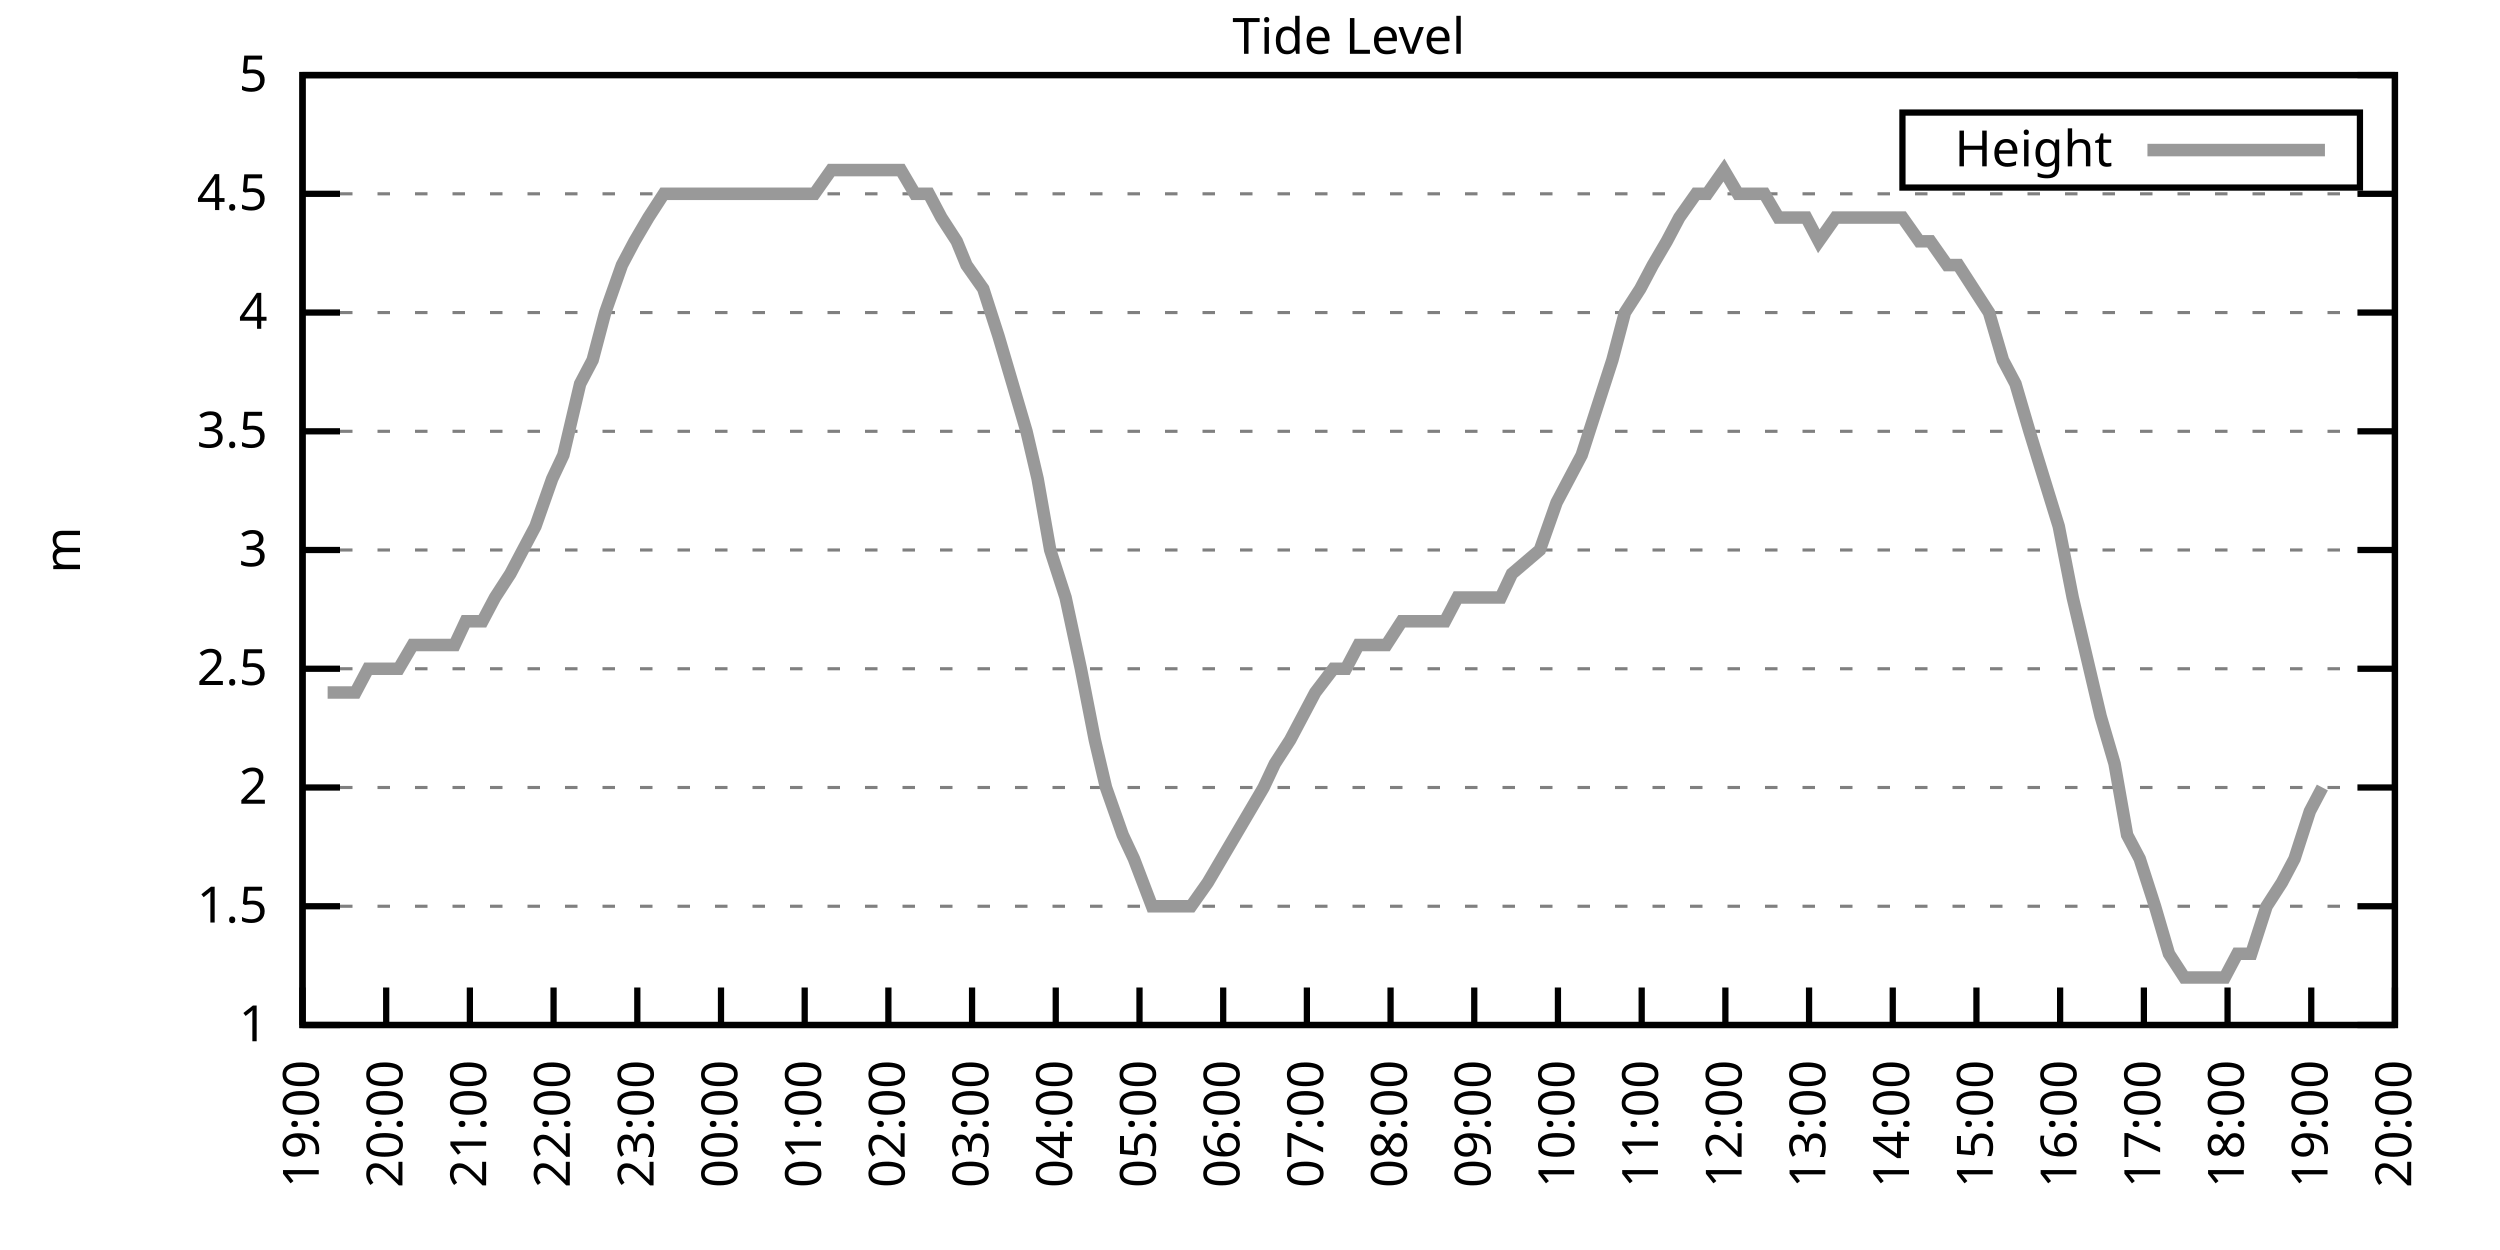
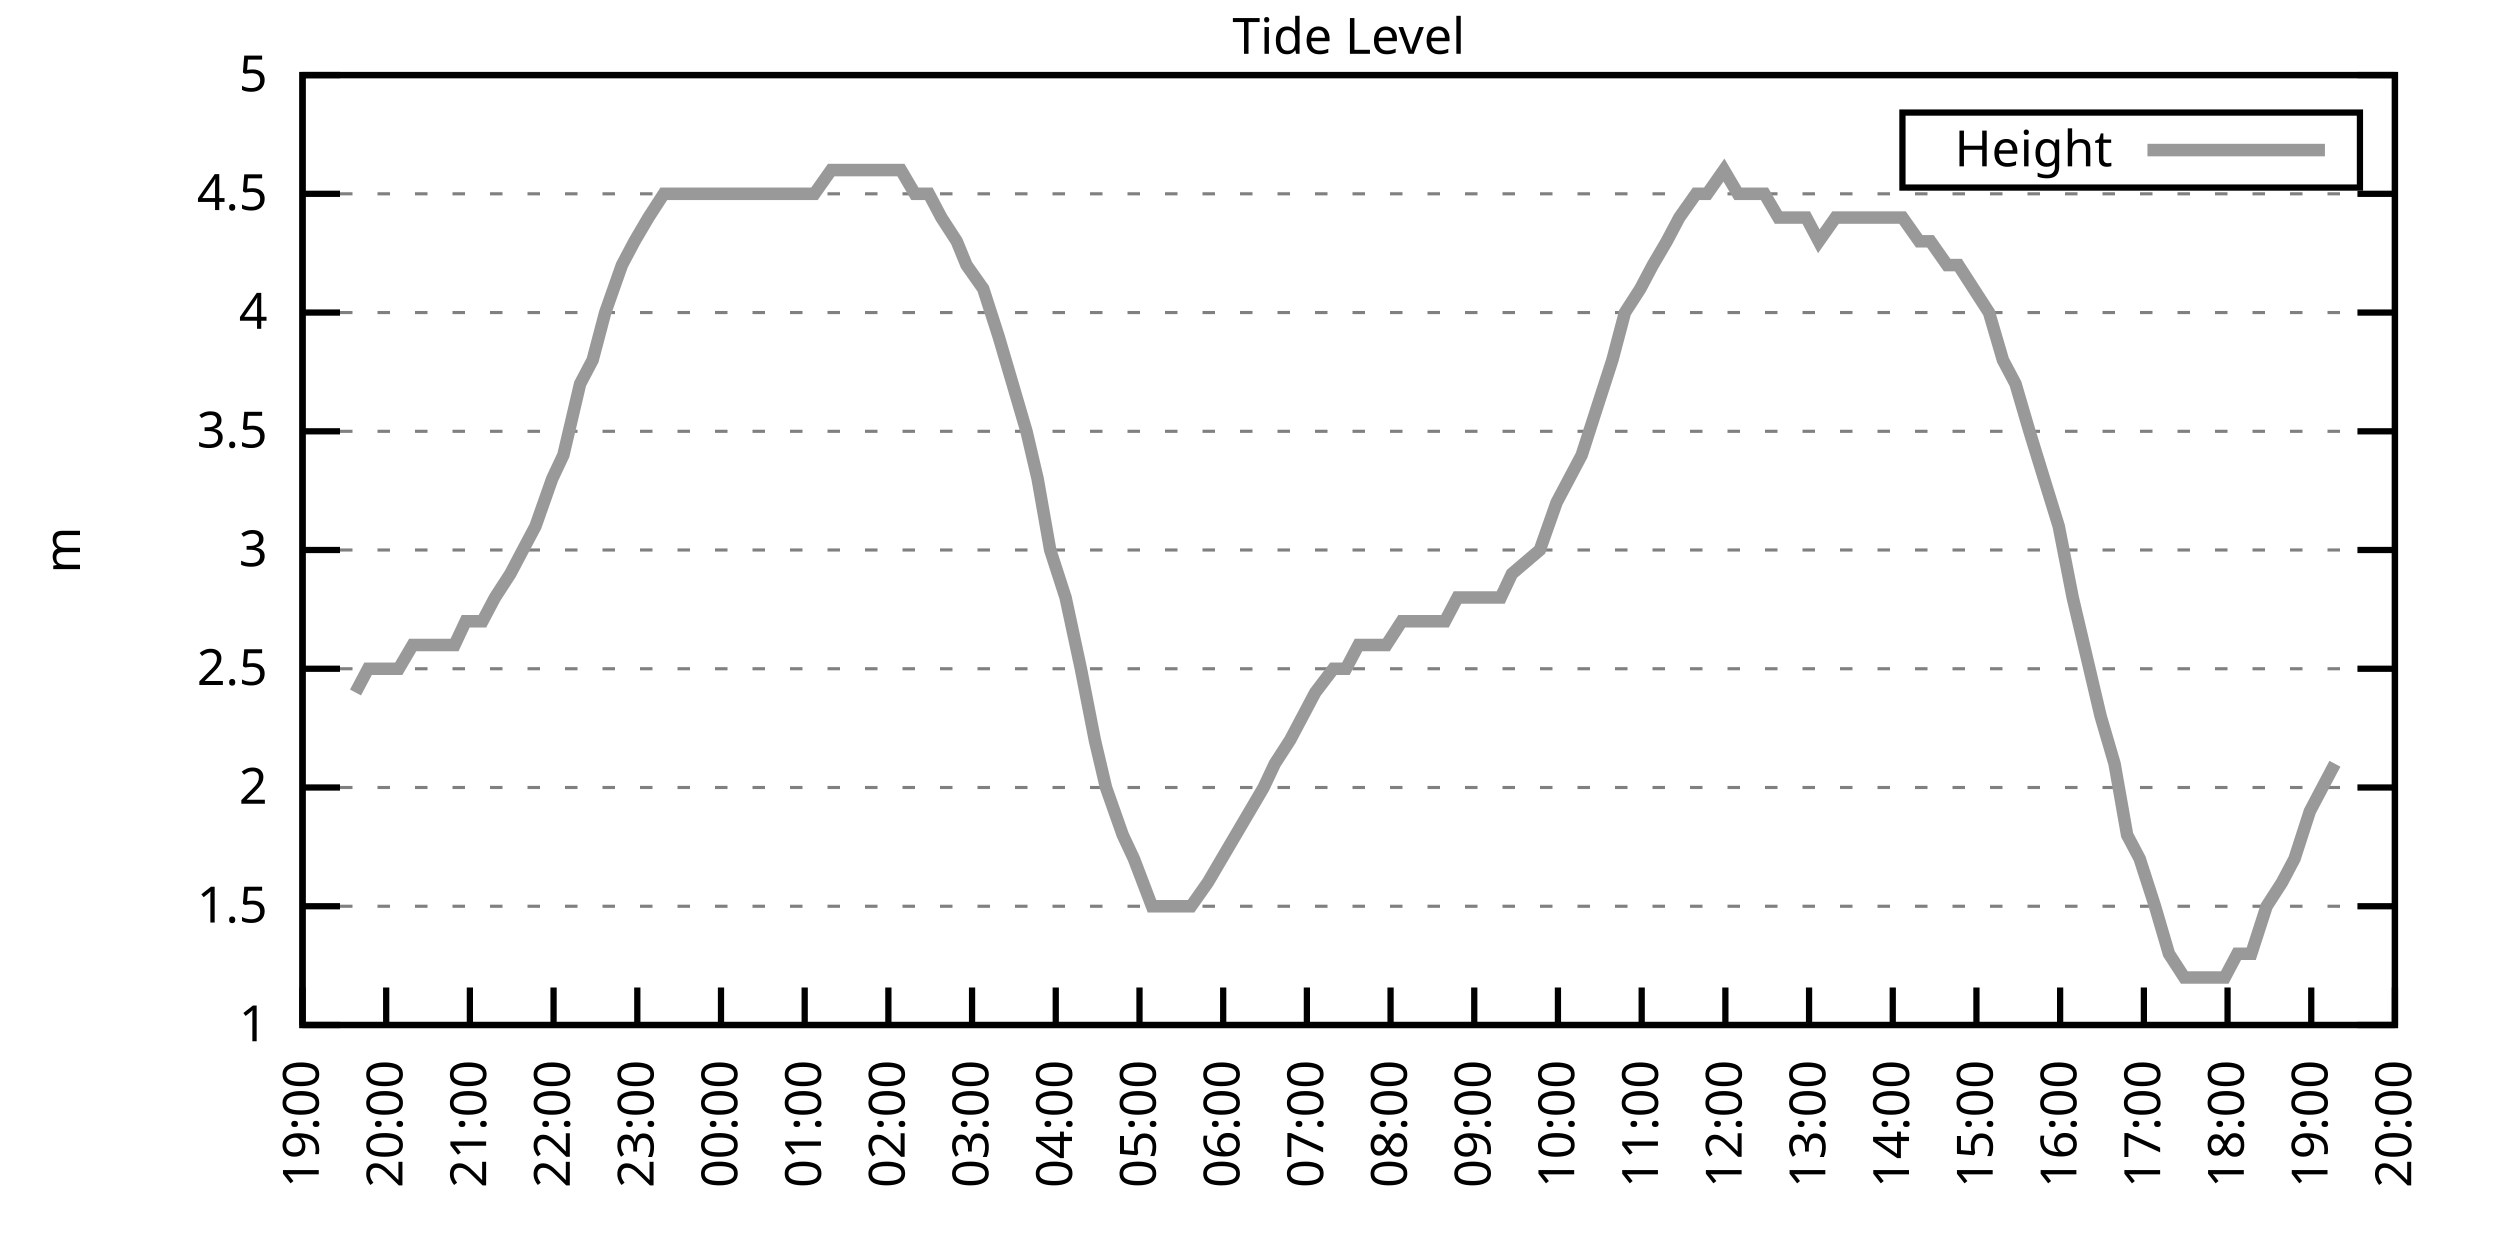
<svg xmlns="http://www.w3.org/2000/svg" xmlns:xlink="http://www.w3.org/1999/xlink" width="400" height="200" viewBox="0 0 400 200">
  <g id="gnuplot_canvas">
    <rect x="0" y="0" width="400" height="200" fill="none" />
    <defs>
      <circle id="gpDot" r="0.5" stroke-width="0.5" stroke="currentColor" />
      <path id="gpPt0" stroke-width="0.333" stroke="currentColor" d="M-1,0 h2 M0,-1 v2" />
      <path id="gpPt1" stroke-width="0.333" stroke="currentColor" d="M-1,-1 L1,1 M1,-1 L-1,1" />
      <path id="gpPt2" stroke-width="0.333" stroke="currentColor" d="M-1,0 L1,0 M0,-1 L0,1 M-1,-1 L1,1 M-1,1 L1,-1" />
      <rect id="gpPt3" stroke-width="0.333" stroke="currentColor" x="-1" y="-1" width="2" height="2" />
      <rect id="gpPt4" stroke-width="0.333" stroke="currentColor" fill="currentColor" x="-1" y="-1" width="2" height="2" />
      <circle id="gpPt5" stroke-width="0.333" stroke="currentColor" cx="0" cy="0" r="1" />
      <use xlink:href="#gpPt5" id="gpPt6" fill="currentColor" stroke="none" />
      <path id="gpPt7" stroke-width="0.333" stroke="currentColor" d="M0,-1.33 L-1.33,0.67 L1.33,0.67 z" />
      <use xlink:href="#gpPt7" id="gpPt8" fill="currentColor" stroke="none" />
      <use xlink:href="#gpPt7" id="gpPt9" stroke="currentColor" transform="rotate(180)" />
      <use xlink:href="#gpPt9" id="gpPt10" fill="currentColor" stroke="none" />
      <use xlink:href="#gpPt3" id="gpPt11" stroke="currentColor" transform="rotate(45)" />
      <use xlink:href="#gpPt11" id="gpPt12" fill="currentColor" stroke="none" />
      <path id="gpPt13" stroke-width="0.333" stroke="currentColor" d="M0,1.330 L1.265,0.411 L0.782,-1.067 L-0.782,-1.076 L-1.265,0.411 z" />
      <use xlink:href="#gpPt13" id="gpPt14" fill="currentColor" stroke="none" />
      <filter id="textbox" filterUnits="objectBoundingBox" x="0" y="0" height="1" width="1">
        <feFlood flood-color="white" flood-opacity="1" result="bgnd" />
        <feComposite in="SourceGraphic" in2="bgnd" operator="atop" />
      </filter>
      <filter id="greybox" filterUnits="objectBoundingBox" x="0" y="0" height="1" width="1">
        <feFlood flood-color="lightgrey" flood-opacity="1" result="grey" />
        <feComposite in="SourceGraphic" in2="grey" operator="atop" />
      </filter>
    </defs>
    <g fill="none" color="white" stroke="currentColor" stroke-width="1.00" stroke-linecap="butt" stroke-linejoin="miter">
</g>
    <g fill="none" color="black" stroke="currentColor" stroke-width="1.00" stroke-linecap="butt" stroke-linejoin="miter">
      <g stroke="none" shape-rendering="crispEdges">
        <polygon fill="rgb(255, 255, 255)" points="48.40,164.00 383.18,164.00 383.18,12.02 48.40,12.02 " />
      </g>
    </g>
    <g fill="none" color="black" stroke="currentColor" stroke-width="1.00" stroke-linecap="butt" stroke-linejoin="miter">
</g>
    <g fill="none" color="black" stroke="black" stroke-width="0.50" stroke-linecap="butt" stroke-linejoin="miter">
</g>
    <g fill="none" color="gray" stroke="currentColor" stroke-width="0.50" stroke-linecap="butt" stroke-linejoin="miter">
      <path stroke="gray" stroke-dasharray="2,4" class="gridline" d="M48.40,164.00 L383.19,164.00  " />
    </g>
    <g fill="none" color="gray" stroke="gray" stroke-width="1.00" stroke-linecap="butt" stroke-linejoin="miter">
</g>
    <g fill="none" color="black" stroke="currentColor" stroke-width="1.00" stroke-linecap="butt" stroke-linejoin="miter">
      <path stroke="black" d="M48.40,164.00 L54.40,164.00 M383.19,164.00 L377.19,164.00  " />
      <g transform="translate(42.80,166.60)" stroke="none" fill="black" font-family="Sans" font-size="8.00" text-anchor="end">
        <text>
          <tspan font-family="Sans"> 1</tspan>
        </text>
      </g>
    </g>
    <g fill="none" color="black" stroke="currentColor" stroke-width="1.00" stroke-linecap="butt" stroke-linejoin="miter">
</g>
    <g fill="none" color="black" stroke="black" stroke-width="0.50" stroke-linecap="butt" stroke-linejoin="miter">
</g>
    <g fill="none" color="gray" stroke="currentColor" stroke-width="0.50" stroke-linecap="butt" stroke-linejoin="miter">
      <path stroke="gray" stroke-dasharray="2,4" class="gridline" d="M48.40,145.00 L383.19,145.00  " />
    </g>
    <g fill="none" color="gray" stroke="gray" stroke-width="1.00" stroke-linecap="butt" stroke-linejoin="miter">
</g>
    <g fill="none" color="black" stroke="currentColor" stroke-width="1.00" stroke-linecap="butt" stroke-linejoin="miter">
      <path stroke="black" d="M48.40,145.00 L54.40,145.00 M383.19,145.00 L377.19,145.00  " />
      <g transform="translate(42.80,147.60)" stroke="none" fill="black" font-family="Sans" font-size="8.00" text-anchor="end">
        <text>
          <tspan font-family="Sans"> 1.5</tspan>
        </text>
      </g>
    </g>
    <g fill="none" color="black" stroke="currentColor" stroke-width="1.00" stroke-linecap="butt" stroke-linejoin="miter">
</g>
    <g fill="none" color="black" stroke="black" stroke-width="0.50" stroke-linecap="butt" stroke-linejoin="miter">
</g>
    <g fill="none" color="gray" stroke="currentColor" stroke-width="0.50" stroke-linecap="butt" stroke-linejoin="miter">
      <path stroke="gray" stroke-dasharray="2,4" class="gridline" d="M48.40,126.00 L383.19,126.00  " />
    </g>
    <g fill="none" color="gray" stroke="gray" stroke-width="1.00" stroke-linecap="butt" stroke-linejoin="miter">
</g>
    <g fill="none" color="black" stroke="currentColor" stroke-width="1.00" stroke-linecap="butt" stroke-linejoin="miter">
      <path stroke="black" d="M48.40,126.00 L54.40,126.00 M383.19,126.00 L377.19,126.00  " />
      <g transform="translate(42.80,128.60)" stroke="none" fill="black" font-family="Sans" font-size="8.00" text-anchor="end">
        <text>
          <tspan font-family="Sans"> 2</tspan>
        </text>
      </g>
    </g>
    <g fill="none" color="black" stroke="currentColor" stroke-width="1.00" stroke-linecap="butt" stroke-linejoin="miter">
</g>
    <g fill="none" color="black" stroke="black" stroke-width="0.50" stroke-linecap="butt" stroke-linejoin="miter">
</g>
    <g fill="none" color="gray" stroke="currentColor" stroke-width="0.50" stroke-linecap="butt" stroke-linejoin="miter">
      <path stroke="gray" stroke-dasharray="2,4" class="gridline" d="M48.40,107.00 L383.19,107.00  " />
    </g>
    <g fill="none" color="gray" stroke="gray" stroke-width="1.00" stroke-linecap="butt" stroke-linejoin="miter">
</g>
    <g fill="none" color="black" stroke="currentColor" stroke-width="1.00" stroke-linecap="butt" stroke-linejoin="miter">
      <path stroke="black" d="M48.40,107.00 L54.40,107.00 M383.19,107.00 L377.19,107.00  " />
      <g transform="translate(42.80,109.60)" stroke="none" fill="black" font-family="Sans" font-size="8.00" text-anchor="end">
        <text>
          <tspan font-family="Sans"> 2.5</tspan>
        </text>
      </g>
    </g>
    <g fill="none" color="black" stroke="currentColor" stroke-width="1.00" stroke-linecap="butt" stroke-linejoin="miter">
</g>
    <g fill="none" color="black" stroke="black" stroke-width="0.50" stroke-linecap="butt" stroke-linejoin="miter">
</g>
    <g fill="none" color="gray" stroke="currentColor" stroke-width="0.50" stroke-linecap="butt" stroke-linejoin="miter">
      <path stroke="gray" stroke-dasharray="2,4" class="gridline" d="M48.40,88.00 L383.19,88.00  " />
    </g>
    <g fill="none" color="gray" stroke="gray" stroke-width="1.00" stroke-linecap="butt" stroke-linejoin="miter">
</g>
    <g fill="none" color="black" stroke="currentColor" stroke-width="1.00" stroke-linecap="butt" stroke-linejoin="miter">
      <path stroke="black" d="M48.40,88.00 L54.40,88.00 M383.19,88.00 L377.19,88.00  " />
      <g transform="translate(42.80,90.60)" stroke="none" fill="black" font-family="Sans" font-size="8.00" text-anchor="end">
        <text>
          <tspan font-family="Sans"> 3</tspan>
        </text>
      </g>
    </g>
    <g fill="none" color="black" stroke="currentColor" stroke-width="1.00" stroke-linecap="butt" stroke-linejoin="miter">
</g>
    <g fill="none" color="black" stroke="black" stroke-width="0.50" stroke-linecap="butt" stroke-linejoin="miter">
</g>
    <g fill="none" color="gray" stroke="currentColor" stroke-width="0.50" stroke-linecap="butt" stroke-linejoin="miter">
      <path stroke="gray" stroke-dasharray="2,4" class="gridline" d="M48.40,69.01 L383.19,69.01  " />
    </g>
    <g fill="none" color="gray" stroke="gray" stroke-width="1.00" stroke-linecap="butt" stroke-linejoin="miter">
</g>
    <g fill="none" color="black" stroke="currentColor" stroke-width="1.00" stroke-linecap="butt" stroke-linejoin="miter">
      <path stroke="black" d="M48.40,69.01 L54.40,69.01 M383.19,69.01 L377.19,69.01  " />
      <g transform="translate(42.80,71.61)" stroke="none" fill="black" font-family="Sans" font-size="8.00" text-anchor="end">
        <text>
          <tspan font-family="Sans"> 3.5</tspan>
        </text>
      </g>
    </g>
    <g fill="none" color="black" stroke="currentColor" stroke-width="1.00" stroke-linecap="butt" stroke-linejoin="miter">
</g>
    <g fill="none" color="black" stroke="black" stroke-width="0.50" stroke-linecap="butt" stroke-linejoin="miter">
</g>
    <g fill="none" color="gray" stroke="currentColor" stroke-width="0.50" stroke-linecap="butt" stroke-linejoin="miter">
      <path stroke="gray" stroke-dasharray="2,4" class="gridline" d="M48.40,50.01 L383.19,50.01  " />
    </g>
    <g fill="none" color="gray" stroke="gray" stroke-width="1.00" stroke-linecap="butt" stroke-linejoin="miter">
</g>
    <g fill="none" color="black" stroke="currentColor" stroke-width="1.00" stroke-linecap="butt" stroke-linejoin="miter">
      <path stroke="black" d="M48.40,50.01 L54.40,50.01 M383.19,50.01 L377.19,50.01  " />
      <g transform="translate(42.80,52.61)" stroke="none" fill="black" font-family="Sans" font-size="8.00" text-anchor="end">
        <text>
          <tspan font-family="Sans"> 4</tspan>
        </text>
      </g>
    </g>
    <g fill="none" color="black" stroke="currentColor" stroke-width="1.00" stroke-linecap="butt" stroke-linejoin="miter">
</g>
    <g fill="none" color="black" stroke="black" stroke-width="0.50" stroke-linecap="butt" stroke-linejoin="miter">
</g>
    <g fill="none" color="gray" stroke="currentColor" stroke-width="0.50" stroke-linecap="butt" stroke-linejoin="miter">
      <path stroke="gray" stroke-dasharray="2,4" class="gridline" d="M48.40,31.01 L383.19,31.01  " />
    </g>
    <g fill="none" color="gray" stroke="gray" stroke-width="1.00" stroke-linecap="butt" stroke-linejoin="miter">
</g>
    <g fill="none" color="black" stroke="currentColor" stroke-width="1.00" stroke-linecap="butt" stroke-linejoin="miter">
      <path stroke="black" d="M48.40,31.01 L54.40,31.01 M383.19,31.01 L377.19,31.01  " />
      <g transform="translate(42.80,33.61)" stroke="none" fill="black" font-family="Sans" font-size="8.00" text-anchor="end">
        <text>
          <tspan font-family="Sans"> 4.5</tspan>
        </text>
      </g>
    </g>
    <g fill="none" color="black" stroke="currentColor" stroke-width="1.00" stroke-linecap="butt" stroke-linejoin="miter">
</g>
    <g fill="none" color="black" stroke="black" stroke-width="0.50" stroke-linecap="butt" stroke-linejoin="miter">
</g>
    <g fill="none" color="gray" stroke="currentColor" stroke-width="0.50" stroke-linecap="butt" stroke-linejoin="miter">
      <path stroke="gray" stroke-dasharray="2,4" class="gridline" d="M48.40,12.01 L383.19,12.01  " />
    </g>
    <g fill="none" color="gray" stroke="gray" stroke-width="1.00" stroke-linecap="butt" stroke-linejoin="miter">
</g>
    <g fill="none" color="black" stroke="currentColor" stroke-width="1.00" stroke-linecap="butt" stroke-linejoin="miter">
      <path stroke="black" d="M48.40,12.01 L54.40,12.01 M383.19,12.01 L377.19,12.01  " />
      <g transform="translate(42.80,14.61)" stroke="none" fill="black" font-family="Sans" font-size="8.00" text-anchor="end">
        <text>
          <tspan font-family="Sans"> 5</tspan>
        </text>
      </g>
    </g>
    <g fill="none" color="black" stroke="currentColor" stroke-width="1.00" stroke-linecap="butt" stroke-linejoin="miter">
      <path stroke="black" d="M48.40,164.00 L48.40,158.00  " />
      <g transform="translate(51.00,169.60) rotate(270.00)" stroke="none" fill="black" font-family="Sans" font-size="8.00" text-anchor="end">
        <text>
          <tspan font-family="Sans">19:00</tspan>
        </text>
      </g>
    </g>
    <g fill="none" color="black" stroke="currentColor" stroke-width="1.00" stroke-linecap="butt" stroke-linejoin="miter">
      <path stroke="black" d="M61.79,164.00 L61.79,158.00  " />
      <g transform="translate(64.39,169.60) rotate(270.00)" stroke="none" fill="black" font-family="Sans" font-size="8.00" text-anchor="end">
        <text>
          <tspan font-family="Sans">20:00</tspan>
        </text>
      </g>
    </g>
    <g fill="none" color="black" stroke="currentColor" stroke-width="1.00" stroke-linecap="butt" stroke-linejoin="miter">
      <path stroke="black" d="M75.18,164.00 L75.18,158.00  " />
      <g transform="translate(77.78,169.60) rotate(270.00)" stroke="none" fill="black" font-family="Sans" font-size="8.00" text-anchor="end">
        <text>
          <tspan font-family="Sans">21:00</tspan>
        </text>
      </g>
    </g>
    <g fill="none" color="black" stroke="currentColor" stroke-width="1.00" stroke-linecap="butt" stroke-linejoin="miter">
      <path stroke="black" d="M88.57,164.00 L88.57,158.00  " />
      <g transform="translate(91.17,169.60) rotate(270.00)" stroke="none" fill="black" font-family="Sans" font-size="8.00" text-anchor="end">
        <text>
          <tspan font-family="Sans">22:00</tspan>
        </text>
      </g>
    </g>
    <g fill="none" color="black" stroke="currentColor" stroke-width="1.00" stroke-linecap="butt" stroke-linejoin="miter">
      <path stroke="black" d="M101.97,164.00 L101.97,158.00  " />
      <g transform="translate(104.57,169.60) rotate(270.00)" stroke="none" fill="black" font-family="Sans" font-size="8.00" text-anchor="end">
        <text>
          <tspan font-family="Sans">23:00</tspan>
        </text>
      </g>
    </g>
    <g fill="none" color="black" stroke="currentColor" stroke-width="1.00" stroke-linecap="butt" stroke-linejoin="miter">
      <path stroke="black" d="M115.36,164.00 L115.36,158.00  " />
      <g transform="translate(117.96,169.60) rotate(270.00)" stroke="none" fill="black" font-family="Sans" font-size="8.00" text-anchor="end">
        <text>
          <tspan font-family="Sans">00:00</tspan>
        </text>
      </g>
    </g>
    <g fill="none" color="black" stroke="currentColor" stroke-width="1.00" stroke-linecap="butt" stroke-linejoin="miter">
      <path stroke="black" d="M128.75,164.00 L128.75,158.00  " />
      <g transform="translate(131.35,169.60) rotate(270.00)" stroke="none" fill="black" font-family="Sans" font-size="8.00" text-anchor="end">
        <text>
          <tspan font-family="Sans">01:00</tspan>
        </text>
      </g>
    </g>
    <g fill="none" color="black" stroke="currentColor" stroke-width="1.00" stroke-linecap="butt" stroke-linejoin="miter">
      <path stroke="black" d="M142.14,164.00 L142.14,158.00  " />
      <g transform="translate(144.74,169.60) rotate(270.00)" stroke="none" fill="black" font-family="Sans" font-size="8.00" text-anchor="end">
        <text>
          <tspan font-family="Sans">02:00</tspan>
        </text>
      </g>
    </g>
    <g fill="none" color="black" stroke="currentColor" stroke-width="1.00" stroke-linecap="butt" stroke-linejoin="miter">
      <path stroke="black" d="M155.53,164.00 L155.53,158.00  " />
      <g transform="translate(158.13,169.60) rotate(270.00)" stroke="none" fill="black" font-family="Sans" font-size="8.00" text-anchor="end">
        <text>
          <tspan font-family="Sans">03:00</tspan>
        </text>
      </g>
    </g>
    <g fill="none" color="black" stroke="currentColor" stroke-width="1.00" stroke-linecap="butt" stroke-linejoin="miter">
      <path stroke="black" d="M168.92,164.00 L168.92,158.00  " />
      <g transform="translate(171.52,169.60) rotate(270.00)" stroke="none" fill="black" font-family="Sans" font-size="8.00" text-anchor="end">
        <text>
          <tspan font-family="Sans">04:00</tspan>
        </text>
      </g>
    </g>
    <g fill="none" color="black" stroke="currentColor" stroke-width="1.00" stroke-linecap="butt" stroke-linejoin="miter">
      <path stroke="black" d="M182.32,164.00 L182.32,158.00  " />
      <g transform="translate(184.92,169.60) rotate(270.00)" stroke="none" fill="black" font-family="Sans" font-size="8.00" text-anchor="end">
        <text>
          <tspan font-family="Sans">05:00</tspan>
        </text>
      </g>
    </g>
    <g fill="none" color="black" stroke="currentColor" stroke-width="1.00" stroke-linecap="butt" stroke-linejoin="miter">
      <path stroke="black" d="M195.71,164.00 L195.71,158.00  " />
      <g transform="translate(198.31,169.60) rotate(270.00)" stroke="none" fill="black" font-family="Sans" font-size="8.00" text-anchor="end">
        <text>
          <tspan font-family="Sans">06:00</tspan>
        </text>
      </g>
    </g>
    <g fill="none" color="black" stroke="currentColor" stroke-width="1.00" stroke-linecap="butt" stroke-linejoin="miter">
      <path stroke="black" d="M209.10,164.00 L209.10,158.00  " />
      <g transform="translate(211.70,169.60) rotate(270.00)" stroke="none" fill="black" font-family="Sans" font-size="8.00" text-anchor="end">
        <text>
          <tspan font-family="Sans">07:00</tspan>
        </text>
      </g>
    </g>
    <g fill="none" color="black" stroke="currentColor" stroke-width="1.00" stroke-linecap="butt" stroke-linejoin="miter">
      <path stroke="black" d="M222.49,164.00 L222.49,158.00  " />
      <g transform="translate(225.09,169.60) rotate(270.00)" stroke="none" fill="black" font-family="Sans" font-size="8.00" text-anchor="end">
        <text>
          <tspan font-family="Sans">08:00</tspan>
        </text>
      </g>
    </g>
    <g fill="none" color="black" stroke="currentColor" stroke-width="1.00" stroke-linecap="butt" stroke-linejoin="miter">
      <path stroke="black" d="M235.88,164.00 L235.88,158.00  " />
      <g transform="translate(238.48,169.60) rotate(270.00)" stroke="none" fill="black" font-family="Sans" font-size="8.00" text-anchor="end">
        <text>
          <tspan font-family="Sans">09:00</tspan>
        </text>
      </g>
    </g>
    <g fill="none" color="black" stroke="currentColor" stroke-width="1.00" stroke-linecap="butt" stroke-linejoin="miter">
      <path stroke="black" d="M249.27,164.00 L249.27,158.00  " />
      <g transform="translate(251.87,169.60) rotate(270.00)" stroke="none" fill="black" font-family="Sans" font-size="8.00" text-anchor="end">
        <text>
          <tspan font-family="Sans">10:00</tspan>
        </text>
      </g>
    </g>
    <g fill="none" color="black" stroke="currentColor" stroke-width="1.00" stroke-linecap="butt" stroke-linejoin="miter">
      <path stroke="black" d="M262.67,164.00 L262.67,158.00  " />
      <g transform="translate(265.27,169.60) rotate(270.00)" stroke="none" fill="black" font-family="Sans" font-size="8.00" text-anchor="end">
        <text>
          <tspan font-family="Sans">11:00</tspan>
        </text>
      </g>
    </g>
    <g fill="none" color="black" stroke="currentColor" stroke-width="1.00" stroke-linecap="butt" stroke-linejoin="miter">
      <path stroke="black" d="M276.06,164.00 L276.06,158.00  " />
      <g transform="translate(278.66,169.60) rotate(270.00)" stroke="none" fill="black" font-family="Sans" font-size="8.00" text-anchor="end">
        <text>
          <tspan font-family="Sans">12:00</tspan>
        </text>
      </g>
    </g>
    <g fill="none" color="black" stroke="currentColor" stroke-width="1.00" stroke-linecap="butt" stroke-linejoin="miter">
      <path stroke="black" d="M289.45,164.00 L289.45,158.00  " />
      <g transform="translate(292.05,169.60) rotate(270.00)" stroke="none" fill="black" font-family="Sans" font-size="8.00" text-anchor="end">
        <text>
          <tspan font-family="Sans">13:00</tspan>
        </text>
      </g>
    </g>
    <g fill="none" color="black" stroke="currentColor" stroke-width="1.00" stroke-linecap="butt" stroke-linejoin="miter">
      <path stroke="black" d="M302.84,164.00 L302.84,158.00  " />
      <g transform="translate(305.44,169.60) rotate(270.00)" stroke="none" fill="black" font-family="Sans" font-size="8.00" text-anchor="end">
        <text>
          <tspan font-family="Sans">14:00</tspan>
        </text>
      </g>
    </g>
    <g fill="none" color="black" stroke="currentColor" stroke-width="1.00" stroke-linecap="butt" stroke-linejoin="miter">
      <path stroke="black" d="M316.23,164.00 L316.23,158.00  " />
      <g transform="translate(318.83,169.60) rotate(270.00)" stroke="none" fill="black" font-family="Sans" font-size="8.00" text-anchor="end">
        <text>
          <tspan font-family="Sans">15:00</tspan>
        </text>
      </g>
    </g>
    <g fill="none" color="black" stroke="currentColor" stroke-width="1.00" stroke-linecap="butt" stroke-linejoin="miter">
      <path stroke="black" d="M329.62,164.00 L329.62,158.00  " />
      <g transform="translate(332.22,169.60) rotate(270.00)" stroke="none" fill="black" font-family="Sans" font-size="8.00" text-anchor="end">
        <text>
          <tspan font-family="Sans">16:00</tspan>
        </text>
      </g>
    </g>
    <g fill="none" color="black" stroke="currentColor" stroke-width="1.00" stroke-linecap="butt" stroke-linejoin="miter">
      <path stroke="black" d="M343.02,164.00 L343.02,158.00  " />
      <g transform="translate(345.62,169.60) rotate(270.00)" stroke="none" fill="black" font-family="Sans" font-size="8.00" text-anchor="end">
        <text>
          <tspan font-family="Sans">17:00</tspan>
        </text>
      </g>
    </g>
    <g fill="none" color="black" stroke="currentColor" stroke-width="1.00" stroke-linecap="butt" stroke-linejoin="miter">
      <path stroke="black" d="M356.41,164.00 L356.41,158.00  " />
      <g transform="translate(359.01,169.60) rotate(270.00)" stroke="none" fill="black" font-family="Sans" font-size="8.00" text-anchor="end">
        <text>
          <tspan font-family="Sans">18:00</tspan>
        </text>
      </g>
    </g>
    <g fill="none" color="black" stroke="currentColor" stroke-width="1.00" stroke-linecap="butt" stroke-linejoin="miter">
      <path stroke="black" d="M369.80,164.00 L369.80,158.00  " />
      <g transform="translate(372.40,169.60) rotate(270.00)" stroke="none" fill="black" font-family="Sans" font-size="8.00" text-anchor="end">
        <text>
          <tspan font-family="Sans">19:00</tspan>
        </text>
      </g>
    </g>
    <g fill="none" color="black" stroke="currentColor" stroke-width="1.00" stroke-linecap="butt" stroke-linejoin="miter">
      <path stroke="black" d="M383.19,164.00 L383.19,158.00  " />
      <g transform="translate(385.79,169.60) rotate(270.00)" stroke="none" fill="black" font-family="Sans" font-size="8.00" text-anchor="end">
        <text>
          <tspan font-family="Sans">20:00</tspan>
        </text>
      </g>
    </g>
    <g fill="none" color="black" stroke="currentColor" stroke-width="1.00" stroke-linecap="butt" stroke-linejoin="miter">
</g>
    <g fill="none" color="black" stroke="currentColor" stroke-width="1.00" stroke-linecap="butt" stroke-linejoin="miter">
      <path stroke="black" d="M48.40,12.01 L48.40,164.00 L383.19,164.00 L383.19,12.01 L48.40,12.01 Z  " />
    </g>
    <g fill="none" color="black" stroke="currentColor" stroke-width="1.00" stroke-linecap="butt" stroke-linejoin="miter">
</g>
    <g fill="none" color="black" stroke="currentColor" stroke-width="1.00" stroke-linecap="butt" stroke-linejoin="miter">
      <path stroke="black" d="M304.39,30.01 L304.39,18.01 L377.59,18.01 L377.59,30.01 L304.39,30.01 Z  " />
    </g>
    <g id="Tide_level_plot_1">
      <g fill="none" color="white" stroke="black" stroke-width="2.00" stroke-linecap="butt" stroke-linejoin="miter">
</g>
      <g fill="none" color="black" stroke="currentColor" stroke-width="2.00" stroke-linecap="butt" stroke-linejoin="miter">
        <g transform="translate(337.99,26.61)" stroke="none" fill="black" font-family="Sans" font-size="8.00" text-anchor="end">
          <text>
            <tspan font-family="Sans">Height</tspan>
          </text>
        </g>
      </g>
      <g fill="none" color="black" stroke="currentColor" stroke-width="2.00" stroke-linecap="butt" stroke-linejoin="miter">
-         <path stroke="rgb(153, 153, 153)" d="M343.59,24.01 L371.99,24.01 M52.42,110.80 L54.87,110.80 L56.88,110.80 L58.89,107.00 L61.57,107.00 L63.80,107.00   L66.03,103.20 L68.26,103.20 L70.50,103.20 L72.73,103.20 L74.51,99.40 L77.19,99.40 L79.20,95.60 L81.66,91.80   L83.66,88.00 L85.67,84.21 L88.35,76.61 L90.14,72.81 L92.82,61.41 L94.82,57.61 L96.83,50.01 L99.51,42.41   L101.52,38.61 L103.75,34.81 L106.21,31.01 L108.22,31.01 L110.22,31.01 L112.90,31.01 L114.91,31.01 L117.37,31.01   L118.93,31.01 L121.61,31.01 L123.62,31.01 L126.07,31.01 L127.86,31.01 L130.31,31.01 L132.99,27.21 L134.78,27.21   L136.78,27.21 L139.69,27.21 L141.47,27.21 L144.15,27.21 L146.38,31.01 L148.61,31.01 L150.62,34.81 L153.08,38.61   L154.64,42.41 L157.32,46.21 L159.77,53.81 L162.01,61.41 L164.24,69.01 L166.02,76.61 L168.03,88.00 L170.49,95.60   L172.94,107.00 L175.17,118.40 L176.96,126.00 L179.64,133.60 L181.42,137.40 L184.32,145.00 L186.11,145.00 L188.57,145.00   L190.57,145.00 L193.25,141.20 L195.48,137.40 L199.95,129.80 L202.18,126.00 L203.97,122.20 L206.42,118.40 L208.43,114.60   L210.44,110.80 L213.34,107.00 L215.35,107.00 L217.36,103.20 L220.04,103.20 L221.82,103.20 L224.28,99.40 L226.51,99.40   L228.96,99.40 L231.20,99.40 L233.20,95.60 L235.66,95.60 L237.89,95.60 L240.12,95.60 L241.91,91.80 L246.37,88.00   L249.05,80.41 L251.06,76.61 L253.07,72.81 L255.52,65.21 L257.98,57.61 L259.99,50.01 L262.44,46.21 L264.45,42.41   L266.68,38.61 L268.69,34.81 L271.37,31.01 L273.16,31.01 L275.83,27.21 L278.07,31.01 L280.30,31.01 L282.31,31.01   L284.54,34.81 L286.99,34.81 L289.00,34.81 L291.01,38.61 L293.69,34.81 L295.92,34.81 L297.93,34.81 L299.94,34.81   L302.17,34.81 L304.40,34.81 L307.08,38.61 L308.87,38.61 L311.54,42.41 L313.33,42.41 L318.24,50.01 L320.47,57.61   L322.48,61.41 L324.71,69.01 L329.40,84.21 L331.63,95.60 L333.42,103.20 L336.10,114.60 L338.33,122.20 L340.34,133.60   L342.35,137.40 L344.80,145.00 L347.03,152.60 L349.49,156.40 L351.72,156.40 L353.73,156.40 L355.96,156.40 L357.97,152.60   L360.20,152.60 L362.66,145.00 L365.11,141.20 L367.12,137.40 L369.58,129.80 L371.58,126.00  " />
+         <path stroke="rgb(153, 153, 153)" d="M343.59,24.01 L371.99,24.01 M56.88,110.80 L58.89,107.00 L61.57,107.00 L63.80,107.00 L66.03,103.20 L68.26,103.20   L70.50,103.20 L72.73,103.20 L74.51,99.40 L77.19,99.40 L79.20,95.60 L81.66,91.80 L83.66,88.00 L85.67,84.21   L88.35,76.61 L90.14,72.81 L92.82,61.41 L94.82,57.61 L96.83,50.01 L99.51,42.41 L101.52,38.61 L103.75,34.81   L106.21,31.01 L108.22,31.01 L110.22,31.01 L112.90,31.01 L114.91,31.01 L117.37,31.01 L118.93,31.01 L121.61,31.01   L123.62,31.01 L126.07,31.01 L127.86,31.01 L130.31,31.01 L132.99,27.21 L134.78,27.21 L136.78,27.21 L139.69,27.21   L141.47,27.21 L144.15,27.21 L146.38,31.01 L148.61,31.01 L150.62,34.81 L153.08,38.61 L154.64,42.41 L157.32,46.21   L159.77,53.81 L162.01,61.41 L164.24,69.01 L166.02,76.61 L168.03,88.00 L170.49,95.60 L172.94,107.00 L175.17,118.40   L176.96,126.00 L179.64,133.60 L181.42,137.40 L184.32,145.00 L186.11,145.00 L188.57,145.00 L190.57,145.00 L193.25,141.20   L195.48,137.40 L199.95,129.80 L202.18,126.00 L203.97,122.20 L206.42,118.40 L208.43,114.60 L210.44,110.80 L213.34,107.00   L215.35,107.00 L217.36,103.20 L220.04,103.20 L221.82,103.20 L224.28,99.40 L226.51,99.40 L228.96,99.40 L231.20,99.40   L233.20,95.60 L235.66,95.60 L237.89,95.60 L240.12,95.60 L241.91,91.80 L246.37,88.00 L249.05,80.41 L251.06,76.61   L253.07,72.81 L255.52,65.21 L257.98,57.61 L259.99,50.01 L262.44,46.21 L264.45,42.41 L266.68,38.61 L268.69,34.81   L271.37,31.01 L273.16,31.01 L275.83,27.21 L278.07,31.01 L280.30,31.01 L282.31,31.01 L284.54,34.81 L286.99,34.81   L289.00,34.81 L291.01,38.61 L293.69,34.81 L295.92,34.81 L297.93,34.81 L299.94,34.81 L302.17,34.81 L304.40,34.81   L307.08,38.61 L308.87,38.61 L311.54,42.41 L313.33,42.41 L318.24,50.01 L320.47,57.61 L322.48,61.41 L324.71,69.01   L329.40,84.21 L331.63,95.60 L333.42,103.20 L336.10,114.60 L338.33,122.20 L340.34,133.60 L342.35,137.40 L344.80,145.00   L347.03,152.60 L349.49,156.40 L351.72,156.40 L353.73,156.40 L355.96,156.40 L357.97,152.60 L360.20,152.60 L362.66,145.00   L365.11,141.20 L367.12,137.40 L369.58,129.80 L371.58,126.00 L373.59,122.20  " />
      </g>
    </g>
    <g fill="none" color="black" stroke="currentColor" stroke-width="2.00" stroke-linecap="butt" stroke-linejoin="miter">
</g>
    <g fill="none" color="black" stroke="black" stroke-width="1.00" stroke-linecap="butt" stroke-linejoin="miter">
</g>
    <g fill="none" color="black" stroke="currentColor" stroke-width="1.00" stroke-linecap="butt" stroke-linejoin="miter">
      <path stroke="black" d="M48.40,12.01 L48.40,164.00 L383.19,164.00 L383.19,12.01 L48.40,12.01 Z  " />
      <g transform="translate(12.80,88.01) rotate(270.00)" stroke="none" fill="black" font-family="Sans" font-size="8.00" text-anchor="middle">
        <text>
          <tspan font-family="Sans">m</tspan>
        </text>
      </g>
    </g>
    <g fill="none" color="black" stroke="currentColor" stroke-width="1.00" stroke-linecap="butt" stroke-linejoin="miter">
</g>
    <g fill="none" color="black" stroke="currentColor" stroke-width="1.00" stroke-linecap="butt" stroke-linejoin="miter">
      <g transform="translate(215.79,8.61)" stroke="none" fill="black" font-family="Sans" font-size="8.00" text-anchor="middle">
        <text>
          <tspan font-family="Sans">Tide Level</tspan>
        </text>
      </g>
    </g>
    <g fill="none" color="black" stroke="currentColor" stroke-width="1.00" stroke-linecap="butt" stroke-linejoin="miter">
</g>
  </g>
</svg>
